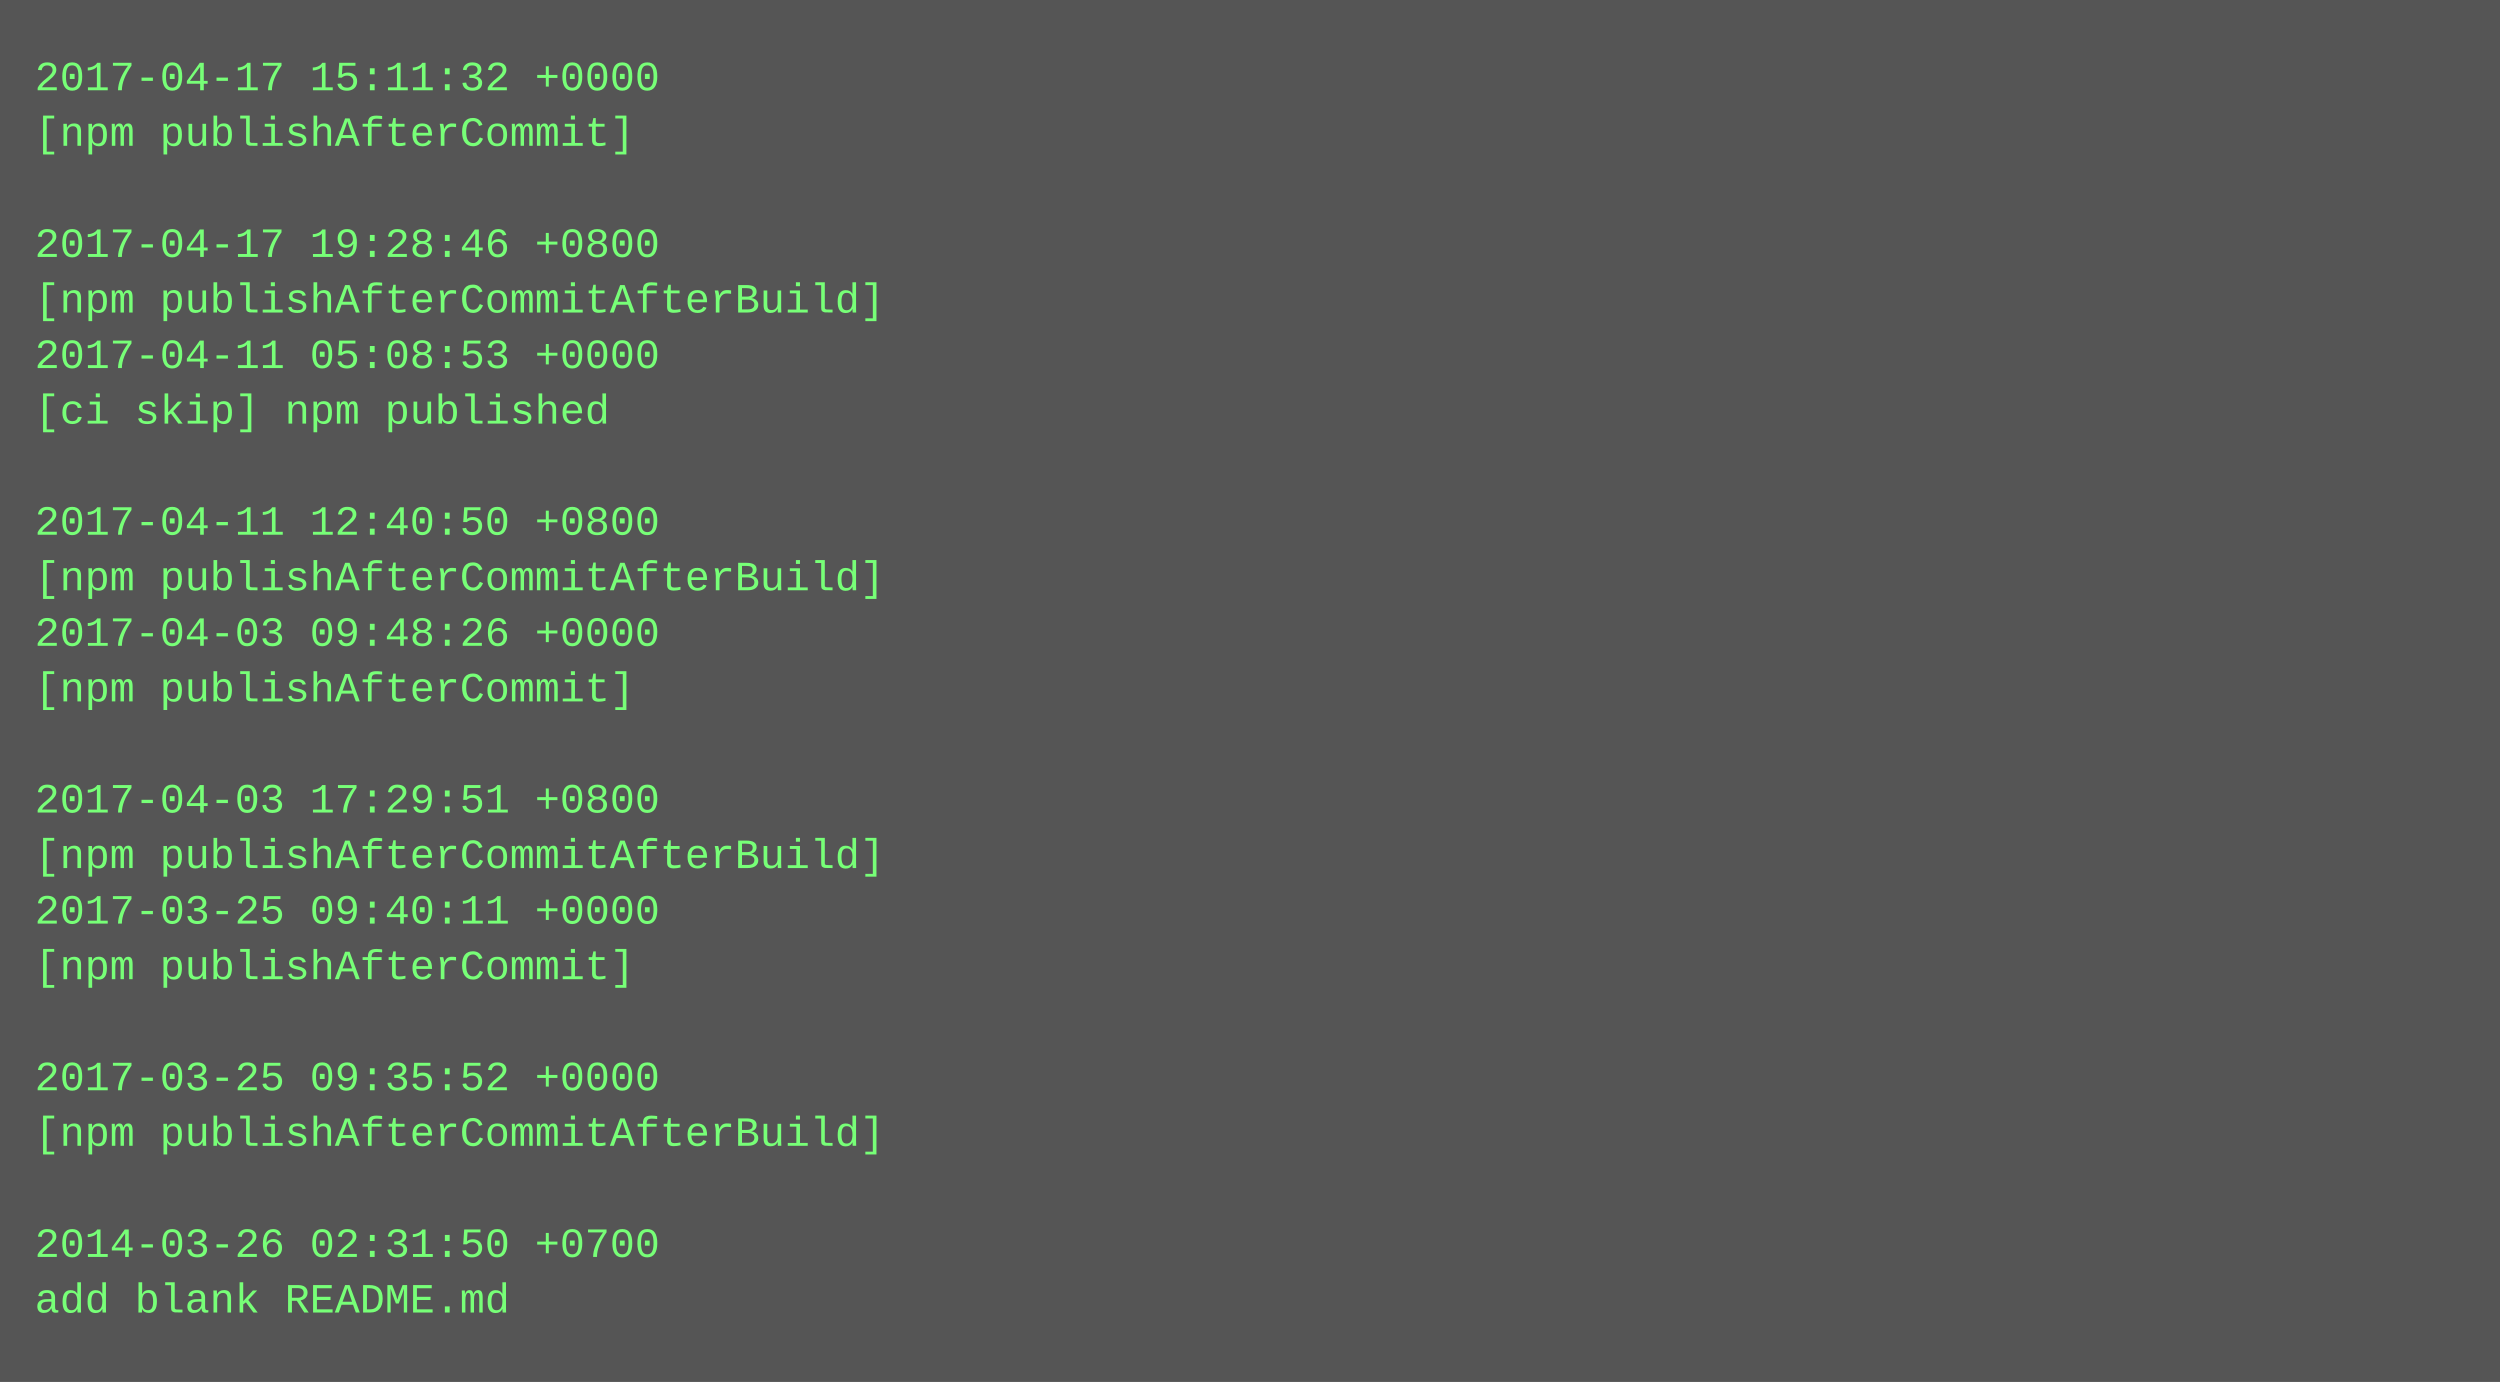
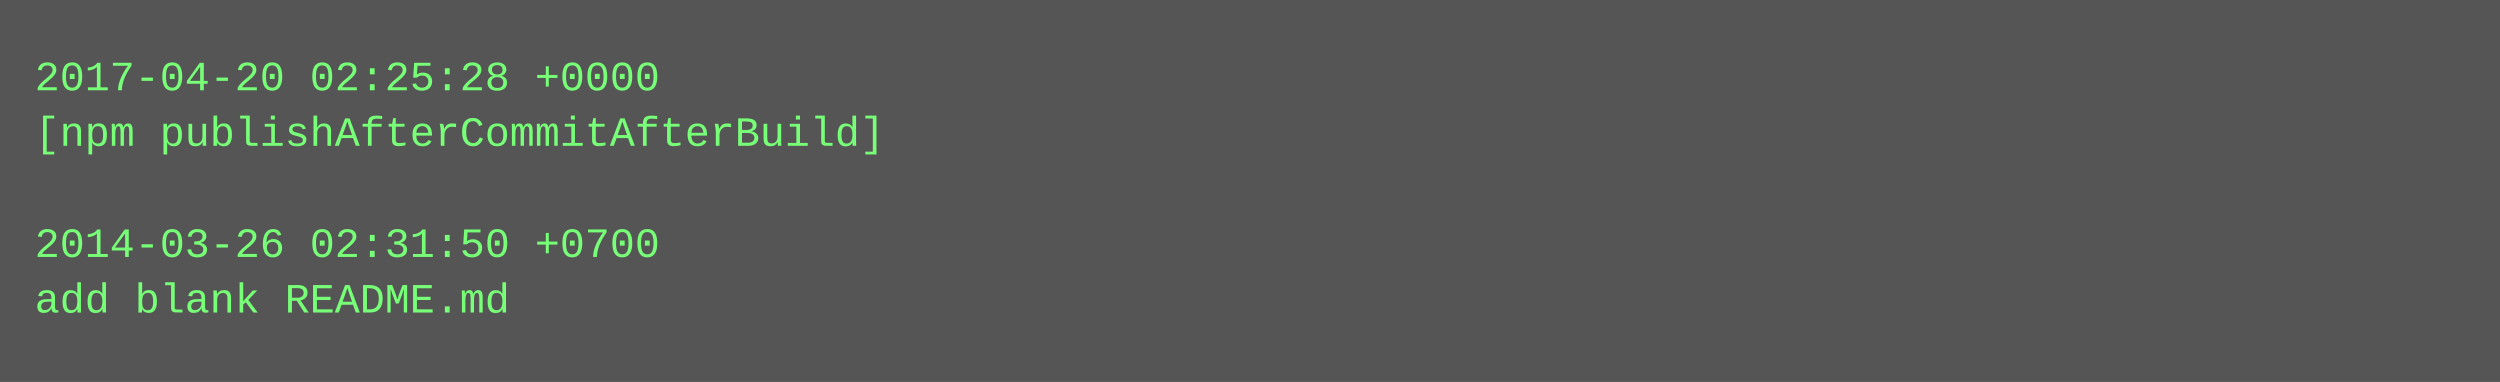
- <svg xmlns="http://www.w3.org/2000/svg" height="398" width="720">
-   <rect height="398" fill="#555" width="720" />
+ <svg xmlns="http://www.w3.org/2000/svg" height="110" width="720">
+   <rect height="110" fill="#555" width="720" />
  <text fill="#7f7" font-family="Courier New" font-size="12" xml:space="preserve">
-     <tspan x="10" y="26">2017-04-17 15:11:32 +0000</tspan>
-     <tspan x="10" y="42">[npm publishAfterCommit]</tspan>
+     <tspan x="10" y="26">2017-04-20 02:25:28 +0000</tspan>
+     <tspan x="10" y="42">[npm publishAfterCommitAfterBuild]</tspan>
    <tspan x="10" y="58" />
-     <tspan x="10" y="74">2017-04-17 19:28:46 +0800</tspan>
-     <tspan x="10" y="90">[npm publishAfterCommitAfterBuild]</tspan>
-     <tspan x="10" y="106">2017-04-11 05:08:53 +0000</tspan>
-     <tspan x="10" y="122">[ci skip] npm published</tspan>
-     <tspan x="10" y="138" />
-     <tspan x="10" y="154">2017-04-11 12:40:50 +0800</tspan>
-     <tspan x="10" y="170">[npm publishAfterCommitAfterBuild]</tspan>
-     <tspan x="10" y="186">2017-04-03 09:48:26 +0000</tspan>
-     <tspan x="10" y="202">[npm publishAfterCommit]</tspan>
-     <tspan x="10" y="218" />
-     <tspan x="10" y="234">2017-04-03 17:29:51 +0800</tspan>
-     <tspan x="10" y="250">[npm publishAfterCommitAfterBuild]</tspan>
-     <tspan x="10" y="266">2017-03-25 09:40:11 +0000</tspan>
-     <tspan x="10" y="282">[npm publishAfterCommit]</tspan>
-     <tspan x="10" y="298" />
-     <tspan x="10" y="314">2017-03-25 09:35:52 +0000</tspan>
-     <tspan x="10" y="330">[npm publishAfterCommitAfterBuild]</tspan>
-     <tspan x="10" y="346" />
-     <tspan x="10" y="362">2014-03-26 02:31:50 +0700</tspan>
-     <tspan x="10" y="378">add blank README.md</tspan>
+     <tspan x="10" y="74">2014-03-26 02:31:50 +0700</tspan>
+     <tspan x="10" y="90">add blank README.md</tspan>
  </text>
</svg>
